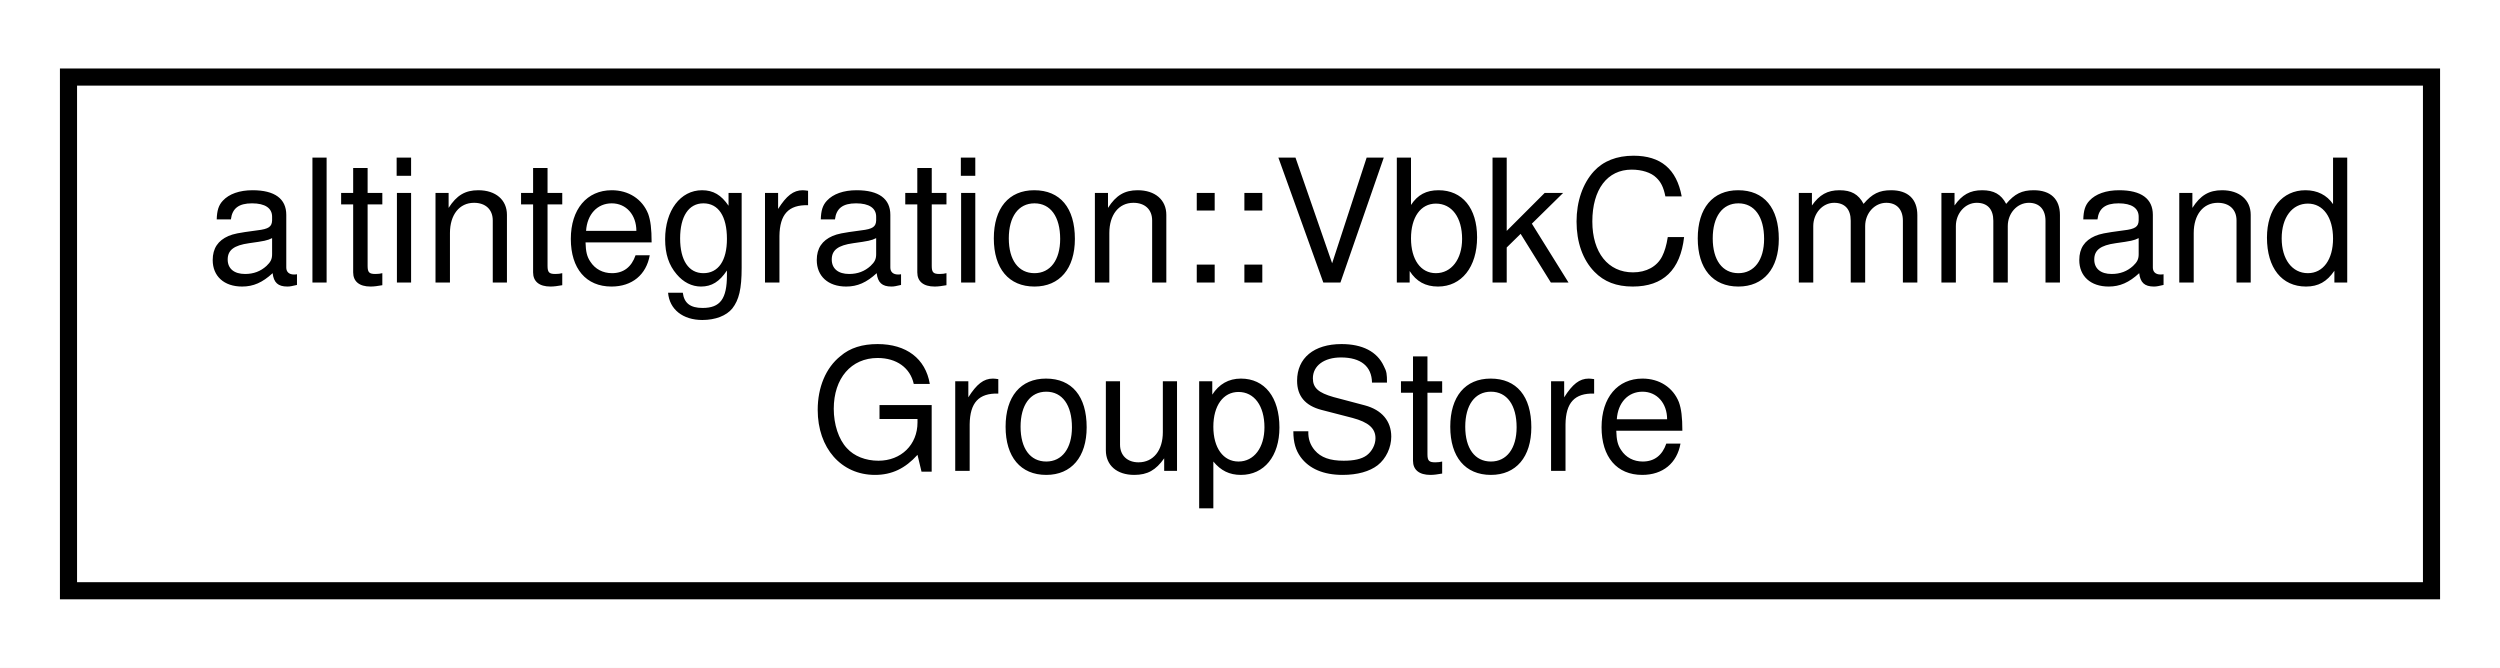
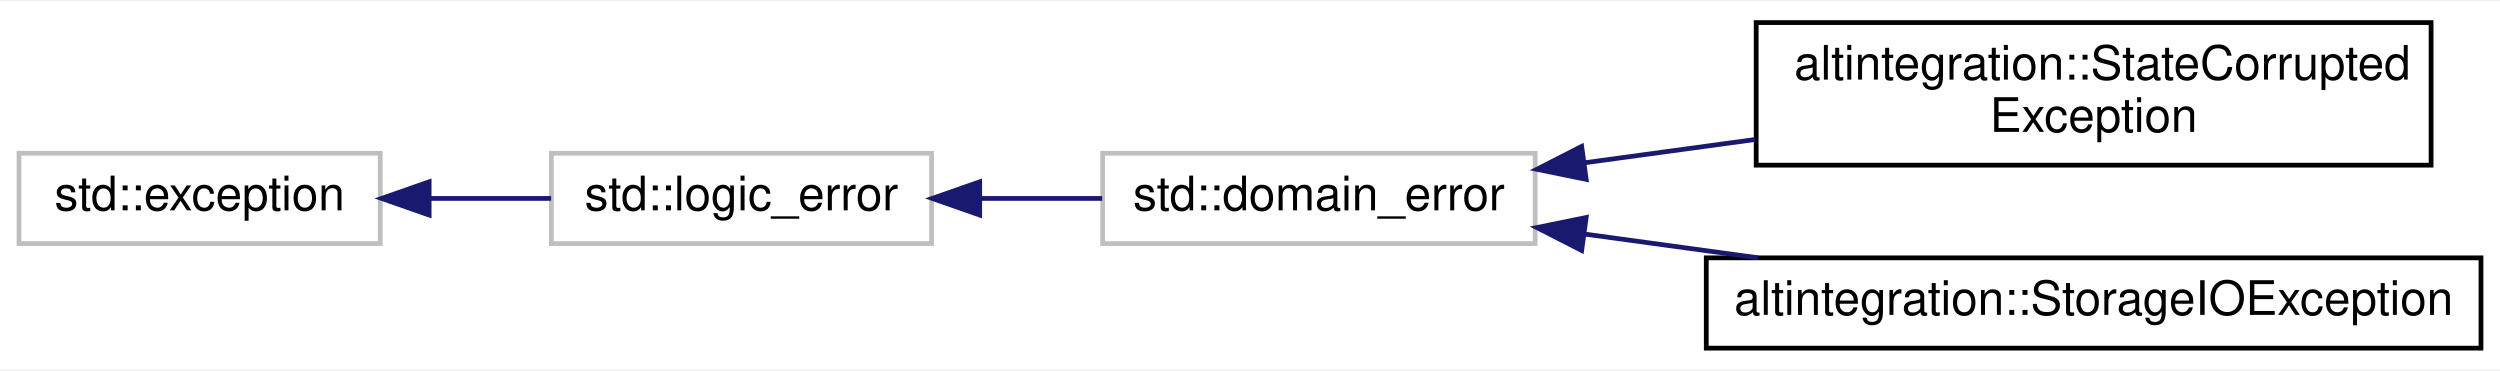
- <svg xmlns="http://www.w3.org/2000/svg" xmlns:xlink="http://www.w3.org/1999/xlink" width="146pt" height="39pt" viewBox="0.00 0.00 146.00 39.00">
-   <g id="graph0" class="graph" transform="scale(1 1) rotate(0) translate(4 35)">
-     <polygon fill="white" stroke="transparent" points="-4,4 -4,-35 142,-35 142,4 -4,4" />
+ <svg xmlns="http://www.w3.org/2000/svg" xmlns:xlink="http://www.w3.org/1999/xlink" width="526pt" height="78pt" viewBox="0.00 0.00 526.00 77.50">
+   <g id="graph0" class="graph" transform="scale(1 1) rotate(0) translate(4 73.5)">
+     <polygon fill="white" stroke="transparent" points="-4,4 -4,-73.5 522,-73.5 522,4 -4,4" />
    <g id="node1" class="node">
      <g id="a_node1">
-         <a xlink:href="structaltintegration_1_1VbkCommandGroupStore.html" target="_top" xlink:title="A wrapper for the payload store that constructs command objects.">
-           <polygon fill="white" stroke="black" points="0,-0.5 0,-30.5 138,-30.5 138,-0.5 0,-0.5" />
-           <text text-anchor="start" x="8" y="-18.5" font-family="Helvetica,sans-Serif" font-size="10.00">altintegration::VbkCommand</text>
-           <text text-anchor="middle" x="69" y="-7.5" font-family="Helvetica,sans-Serif" font-size="10.00">GroupStore</text>
+         <a xlink:title=" ">
+           <polygon fill="white" stroke="#bfbfbf" points="0,-22.5 0,-41.5 76,-41.5 76,-22.5 0,-22.5" />
+           <text text-anchor="middle" x="38" y="-29.5" font-family="Helvetica,sans-Serif" font-size="10.00">std::exception</text>
        </a>
      </g>
    </g>
+     <g id="node2" class="node">
+       <g id="a_node2">
+         <a xlink:title=" ">
+           <polygon fill="white" stroke="#bfbfbf" points="112,-22.5 112,-41.5 192,-41.5 192,-22.5 112,-22.5" />
+           <text text-anchor="middle" x="152" y="-29.5" font-family="Helvetica,sans-Serif" font-size="10.00">std::logic_error</text>
+         </a>
+       </g>
+     </g>
+     <g id="edge1" class="edge">
+       <path fill="none" stroke="midnightblue" d="M86.47,-32C94.96,-32 103.73,-32 111.95,-32" />
+       <polygon fill="midnightblue" stroke="midnightblue" points="86.29,-28.5 76.29,-32 86.29,-35.5 86.29,-28.5" />
+     </g>
+     <g id="node3" class="node">
+       <g id="a_node3">
+         <a xlink:title=" ">
+           <polygon fill="white" stroke="#bfbfbf" points="228,-22.5 228,-41.5 319,-41.5 319,-22.5 228,-22.5" />
+           <text text-anchor="middle" x="273.5" y="-29.5" font-family="Helvetica,sans-Serif" font-size="10.00">std::domain_error</text>
+         </a>
+       </g>
+     </g>
+     <g id="edge2" class="edge">
+       <path fill="none" stroke="midnightblue" d="M202.29,-32C210.77,-32 219.54,-32 227.9,-32" />
+       <polygon fill="midnightblue" stroke="midnightblue" points="202.13,-28.5 192.13,-32 202.13,-35.5 202.13,-28.5" />
+     </g>
+     <g id="node4" class="node">
+       <g id="a_node4">
+         <a xlink:href="structaltintegration_1_1StateCorruptedException.html" target="_top" xlink:title="Is thrown only when this library detects POP-related state corruption, and can't recover.">
+           <polygon fill="white" stroke="black" points="365.5,-39 365.5,-69 507.5,-69 507.5,-39 365.5,-39" />
+           <text text-anchor="start" x="373.5" y="-57" font-family="Helvetica,sans-Serif" font-size="10.00">altintegration::StateCorrupted</text>
+           <text text-anchor="middle" x="436.5" y="-46" font-family="Helvetica,sans-Serif" font-size="10.00">Exception</text>
+         </a>
+       </g>
+     </g>
+     <g id="edge3" class="edge">
+       <path fill="none" stroke="midnightblue" d="M329.28,-39.49C340.85,-41.07 353.21,-42.76 365.26,-44.4" />
+       <polygon fill="midnightblue" stroke="midnightblue" points="329.73,-36.01 319.35,-38.13 328.78,-42.95 329.73,-36.01" />
+     </g>
+     <g id="node5" class="node">
+       <g id="a_node5">
+         <a xlink:href="structaltintegration_1_1StorageIOException.html" target="_top" xlink:title="exception which is thrown on any IO errors.">
+           <polygon fill="white" stroke="black" points="355,-0.5 355,-19.5 518,-19.5 518,-0.5 355,-0.5" />
+           <text text-anchor="middle" x="436.5" y="-7.5" font-family="Helvetica,sans-Serif" font-size="10.00">altintegration::StorageIOException</text>
+         </a>
+       </g>
+     </g>
+     <g id="edge4" class="edge">
+       <path fill="none" stroke="midnightblue" d="M329.42,-24.5C341.14,-22.89 353.68,-21.18 365.87,-19.51" />
+       <polygon fill="midnightblue" stroke="midnightblue" points="328.78,-21.05 319.35,-25.87 329.73,-27.99 328.78,-21.05" />
+     </g>
  </g>
</svg>
